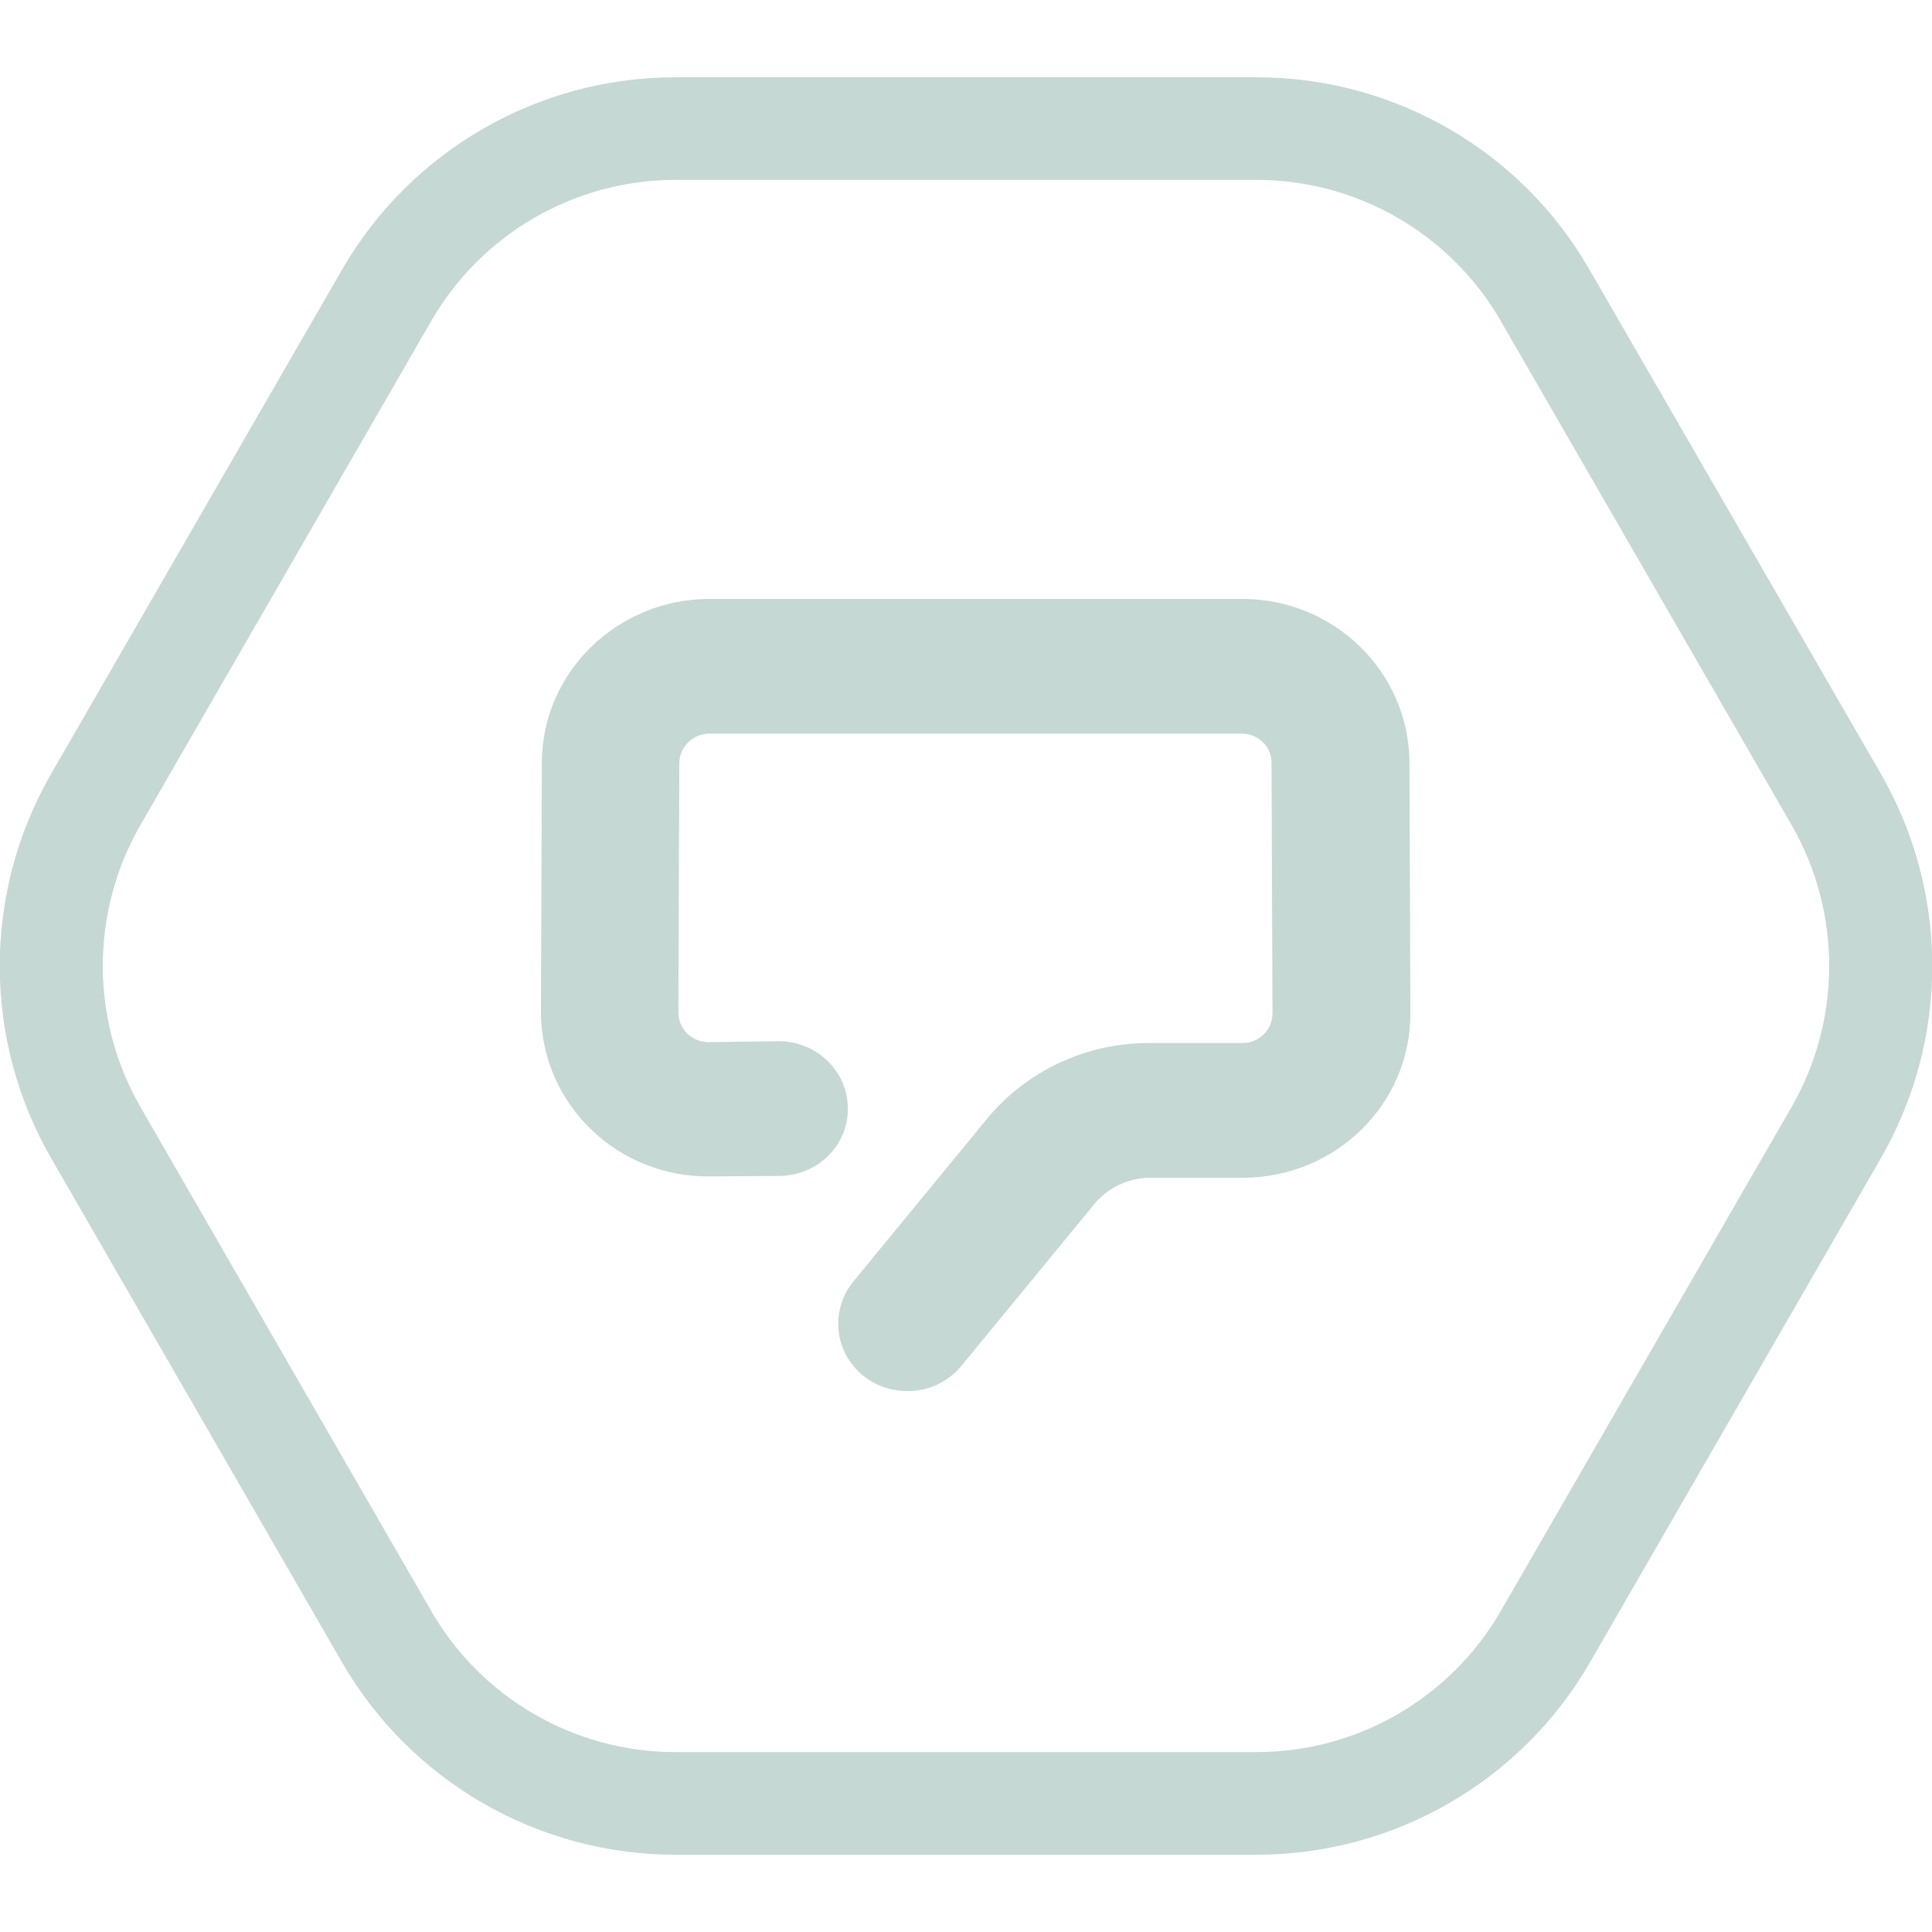
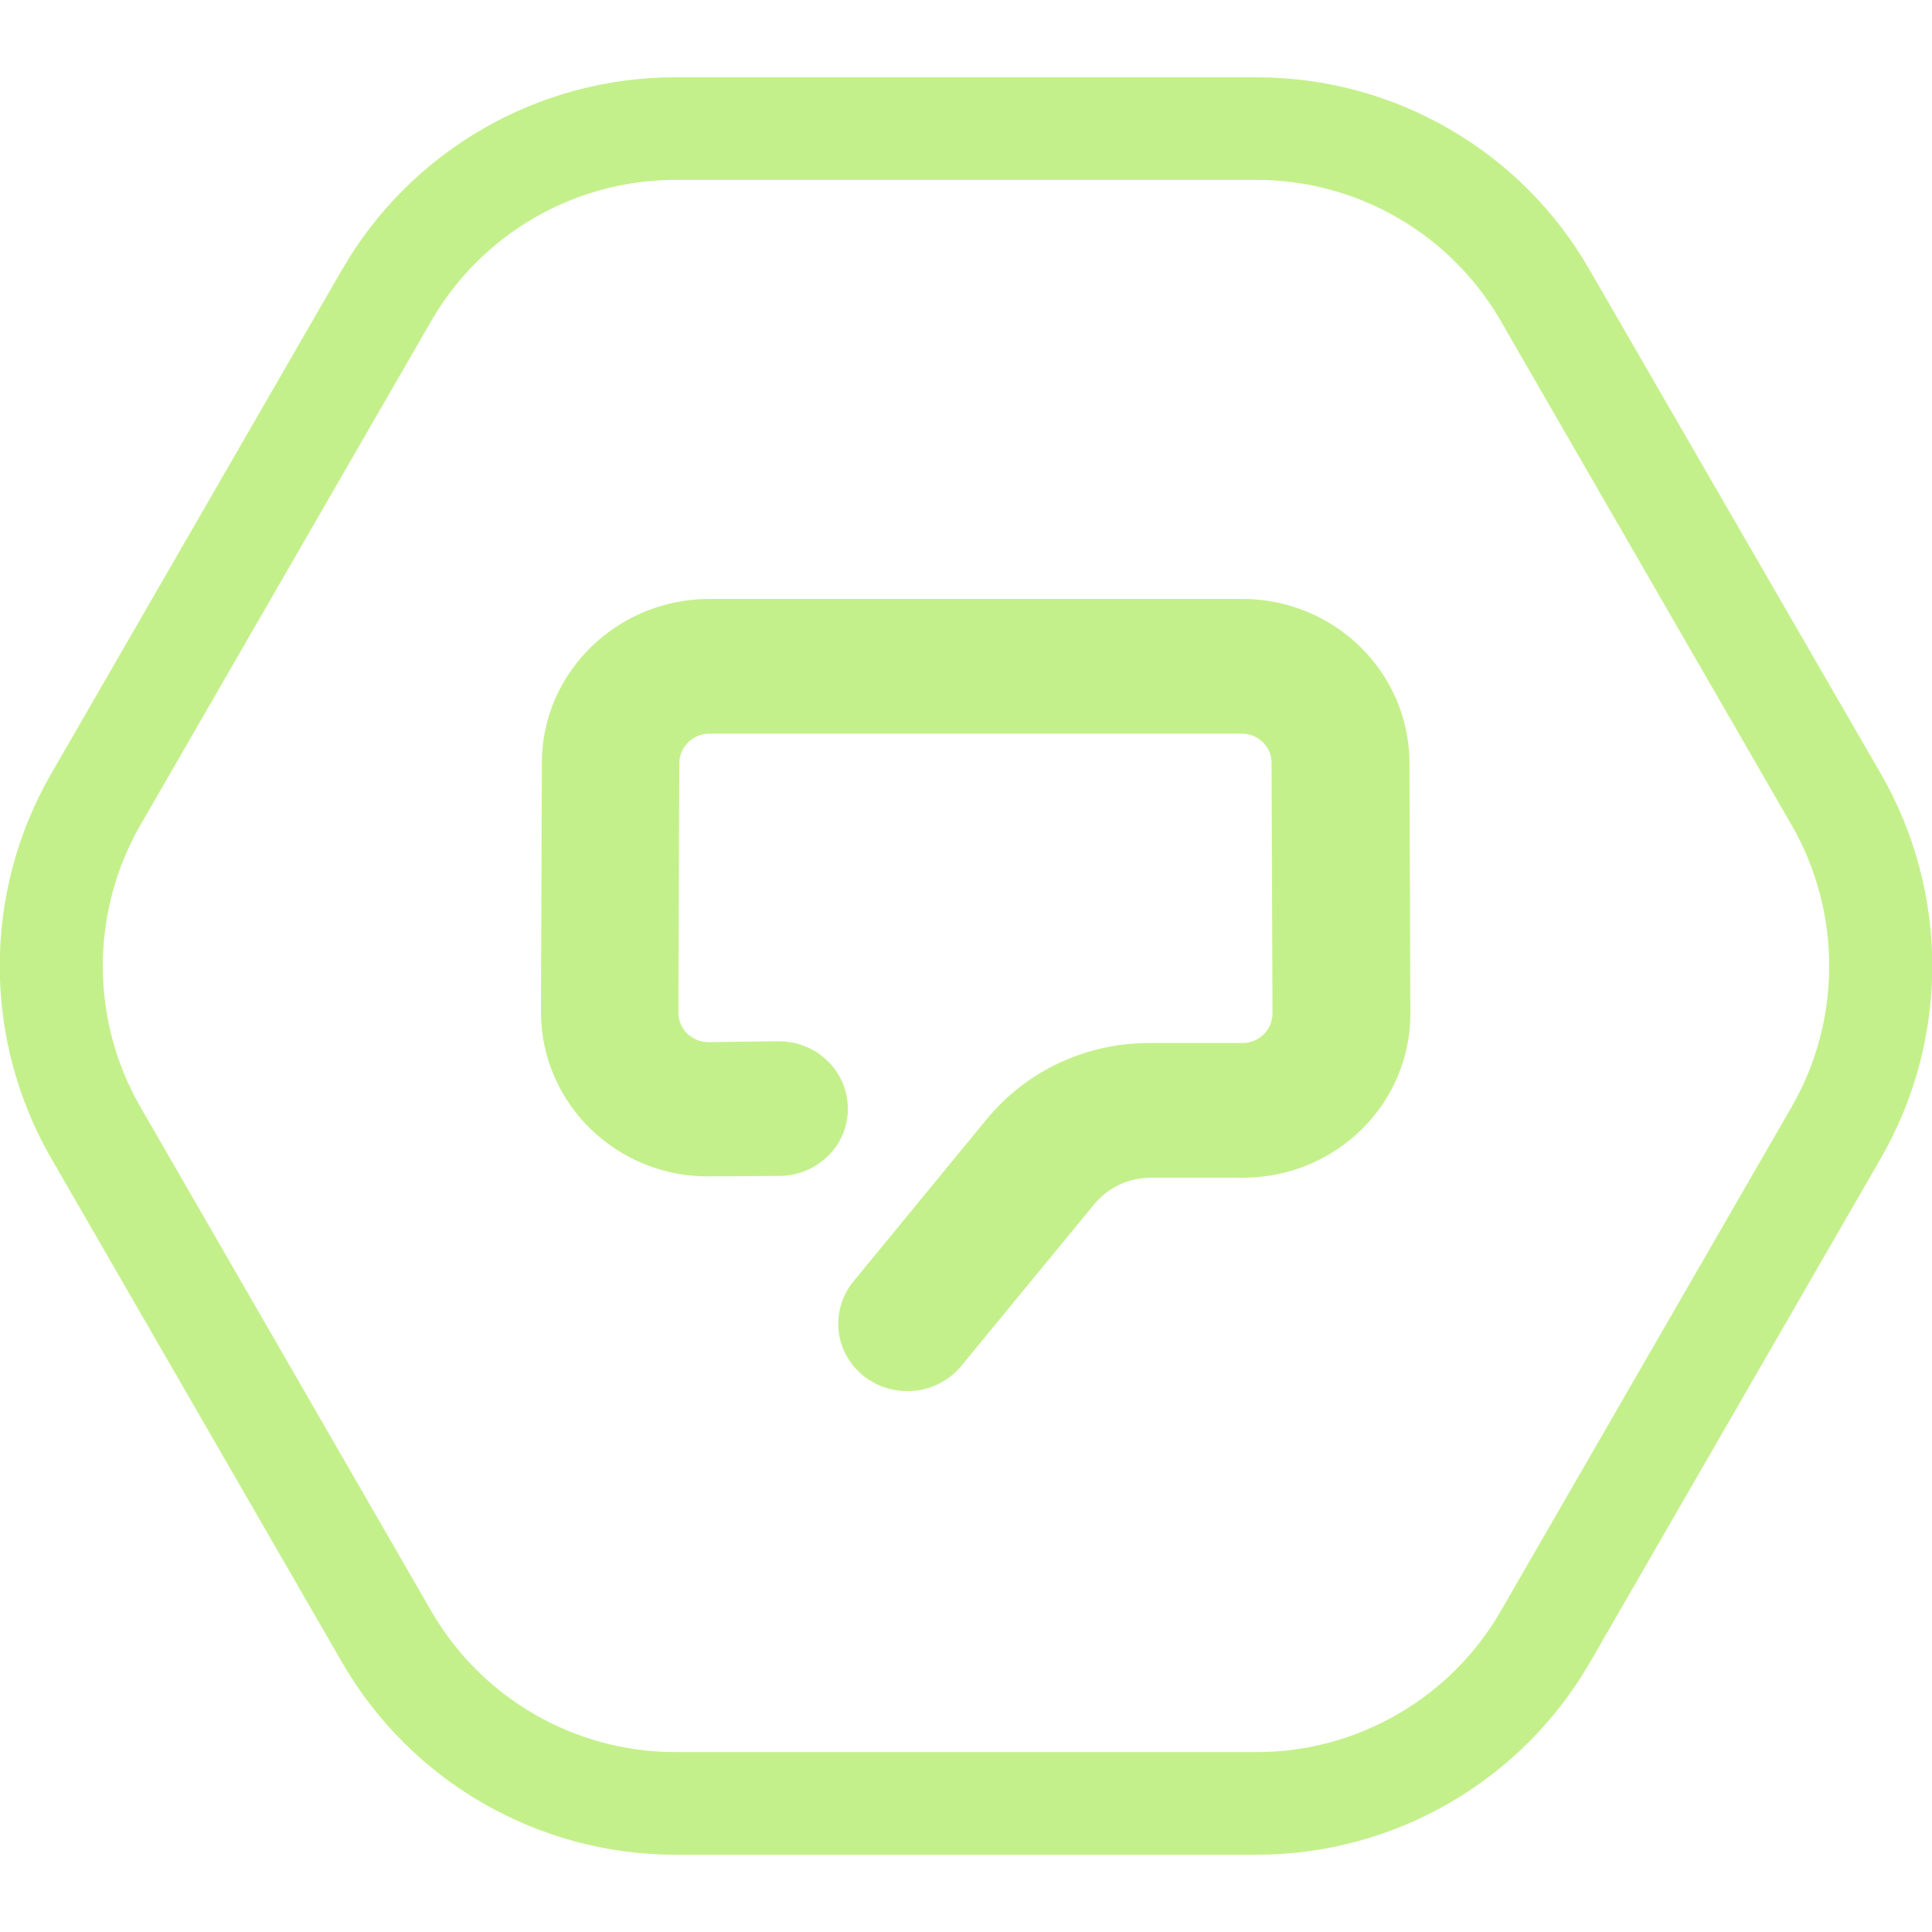
<svg xmlns="http://www.w3.org/2000/svg" width="100" height="100" viewBox="0 0 100 100" fill="none">
  <g clip-path="url(#clip0)">
-     <path d="M65.048 9.312C70.25 9.312 75.08 12.101 77.681 16.616L92.729 42.696C95.329 47.211 95.329 52.789 92.729 57.304L77.681 83.385C75.08 87.9 70.25 90.688 65.048 90.688H34.953C29.751 90.688 24.921 87.9 22.32 83.385L7.272 57.304C4.671 52.789 4.671 47.211 7.272 42.696L22.32 16.616C24.921 12.101 29.751 9.312 34.953 9.312H65.048ZM65.048 4H34.953C27.84 4 21.258 7.798 17.702 13.96L2.654 40.04C-0.902 46.202 -0.902 53.798 2.654 59.96L17.702 86.04C21.258 92.202 27.84 96 34.953 96H65.048C72.161 96 78.742 92.202 82.299 86.04L97.347 59.96C100.903 53.798 100.903 46.202 97.347 40.04L82.272 13.96C78.742 7.798 72.161 4 65.048 4Z" fill="#c5d8d3" />
+     <path d="M65.048 9.312C70.25 9.312 75.08 12.101 77.681 16.616L92.729 42.696C95.329 47.211 95.329 52.789 92.729 57.304L77.681 83.385C75.08 87.9 70.25 90.688 65.048 90.688H34.953C29.751 90.688 24.921 87.9 22.32 83.385L7.272 57.304C4.671 52.789 4.671 47.211 7.272 42.696L22.32 16.616C24.921 12.101 29.751 9.312 34.953 9.312H65.048ZM65.048 4H34.953C27.84 4 21.258 7.798 17.702 13.96L2.654 40.04C-0.902 46.202 -0.902 53.798 2.654 59.96L17.702 86.04C21.258 92.202 27.84 96 34.953 96H65.048C72.161 96 78.742 92.202 82.299 86.04L97.347 59.96C100.903 53.798 100.903 46.202 97.347 40.04L82.272 13.96C78.742 7.798 72.161 4 65.048 4Z" fill="#c4f08b" />
    <g clip-path="url(#clip1)">
-       <path d="M46.944 72C44.976 72 43.387 70.443 43.387 68.514C43.387 67.723 43.672 66.933 44.17 66.329L51.045 57.961C53.108 55.428 56.238 53.964 59.533 53.987H64.322C65.176 53.987 65.864 53.29 65.864 52.453L65.816 39.484C65.816 38.647 65.129 37.973 64.275 37.973H36.725C35.871 37.973 35.184 38.647 35.16 39.484L35.113 52.407C35.113 52.825 35.279 53.197 35.563 53.499C35.871 53.778 36.251 53.941 36.678 53.941L40.258 53.894H40.305C42.273 53.894 43.861 55.428 43.885 57.357C43.909 59.286 42.32 60.843 40.352 60.867L36.772 60.89C31.983 60.96 28.071 57.194 28 52.499C28 52.453 28 52.407 28 52.36L28.047 39.437C28.071 34.788 31.959 31 36.725 31H64.299C69.064 31 72.929 34.788 72.953 39.46L73 52.43C73.024 57.125 69.159 60.937 64.37 60.96H64.346H59.557C58.419 60.96 57.328 61.471 56.617 62.354L49.741 70.722C49.054 71.535 48.034 72.023 46.944 72Z" fill="#c5d8d3" />
+       <path d="M46.944 72C44.976 72 43.387 70.443 43.387 68.514C43.387 67.723 43.672 66.933 44.17 66.329L51.045 57.961C53.108 55.428 56.238 53.964 59.533 53.987H64.322C65.176 53.987 65.864 53.29 65.864 52.453L65.816 39.484C65.816 38.647 65.129 37.973 64.275 37.973H36.725C35.871 37.973 35.184 38.647 35.16 39.484L35.113 52.407C35.113 52.825 35.279 53.197 35.563 53.499C35.871 53.778 36.251 53.941 36.678 53.941L40.258 53.894H40.305C42.273 53.894 43.861 55.428 43.885 57.357C43.909 59.286 42.32 60.843 40.352 60.867L36.772 60.89C31.983 60.96 28.071 57.194 28 52.499C28 52.453 28 52.407 28 52.36L28.047 39.437C28.071 34.788 31.959 31 36.725 31H64.299C69.064 31 72.929 34.788 72.953 39.46L73 52.43C73.024 57.125 69.159 60.937 64.37 60.96H64.346H59.557C58.419 60.96 57.328 61.471 56.617 62.354L49.741 70.722C49.054 71.535 48.034 72.023 46.944 72Z" fill="#c4f08b" />
    </g>
  </g>
  <defs>
    <clipPath id="clip0">
-       <rect width="100" height="92" fill="#c5d8d3" transform="translate(0 4)" />
+       <rect width="100" height="92" fill="#c4f08b" transform="translate(0 4)" />
    </clipPath>
    <clipPath id="clip1">
-       <rect width="45" height="41" fill="#c5d8d3" transform="translate(28 31)" />
+       <rect width="45" height="41" fill="#c4f08b" transform="translate(28 31)" />
    </clipPath>
  </defs>
</svg>
